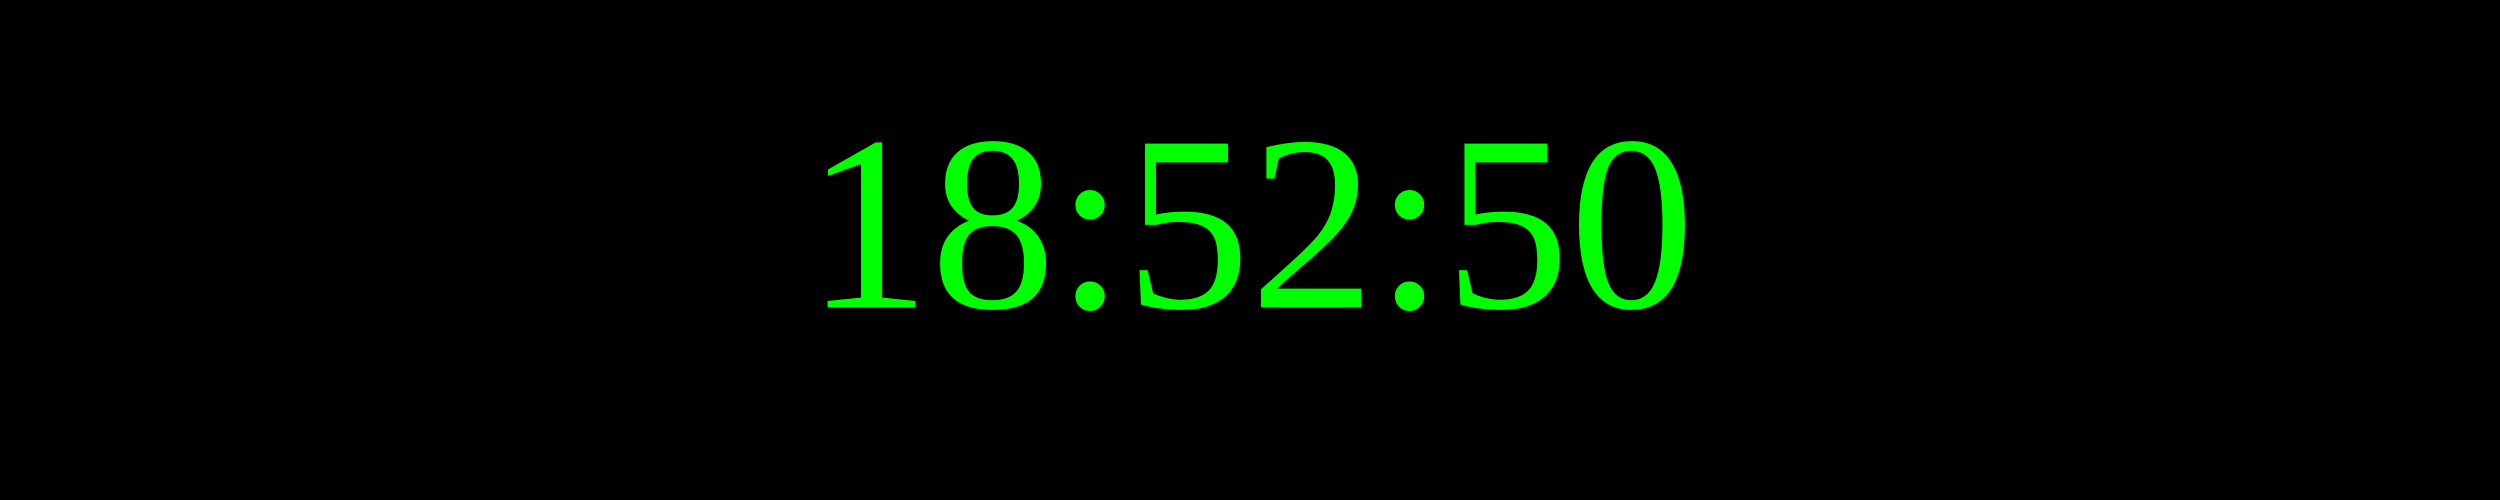
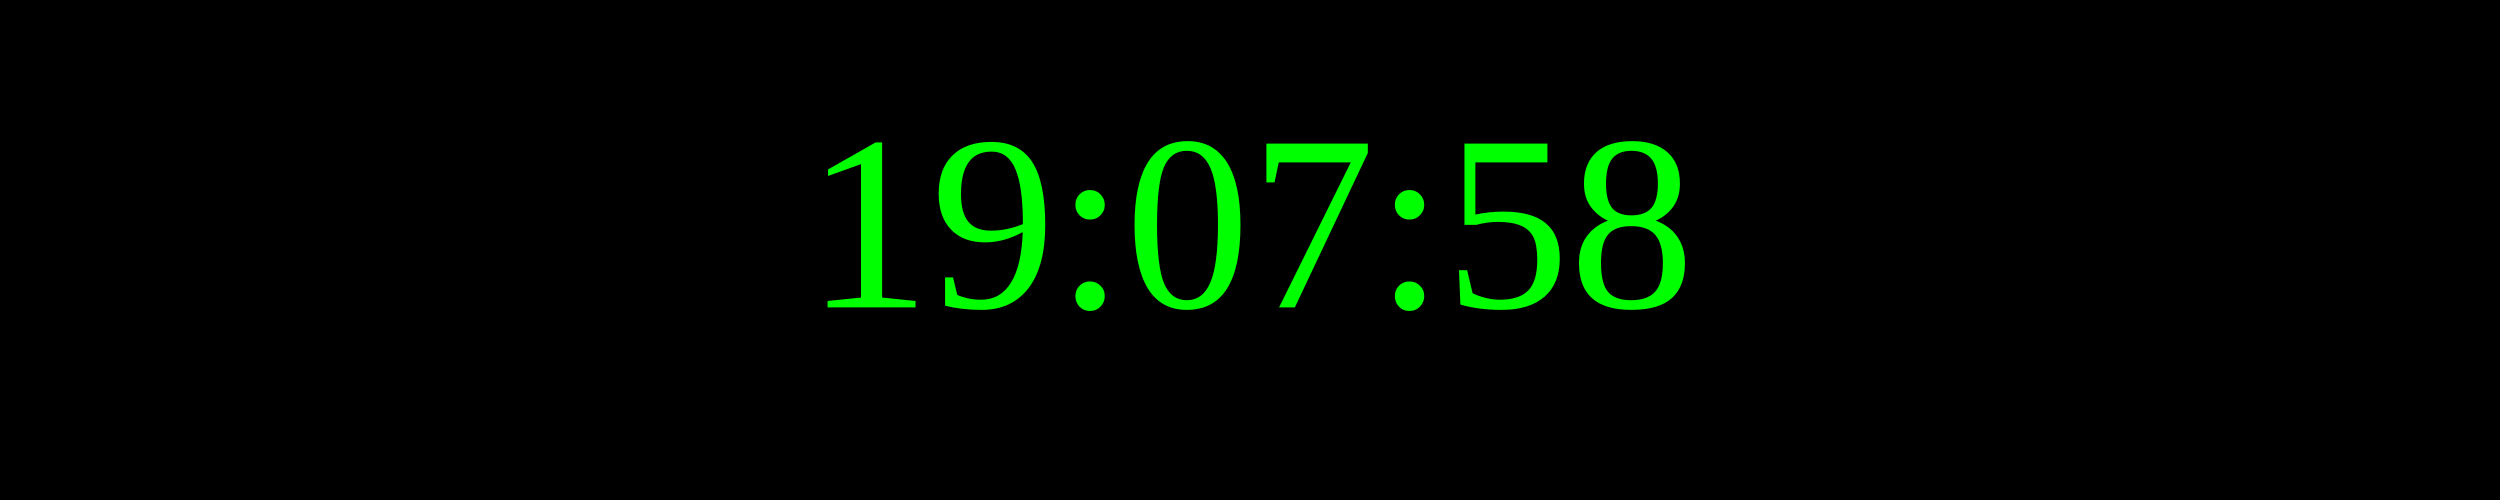
<svg xmlns="http://www.w3.org/2000/svg" width="250" height="50">
  <rect width="100%" height="100%" fill="black" />
  <text x="50%" y="50%" font-size="25" fill="lime" text-anchor="middle" dominant-baseline="middle">
- 18:52:50
+ 19:07:58
</text>
</svg>
